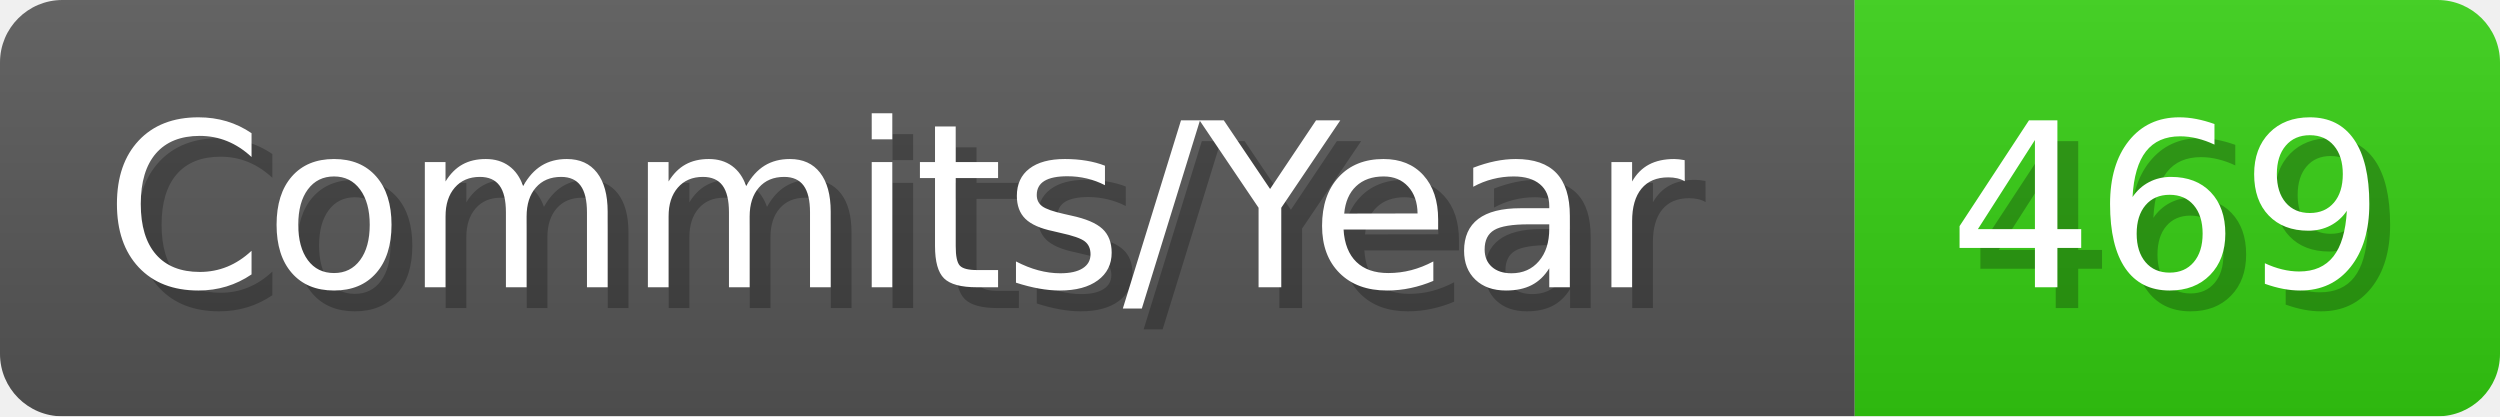
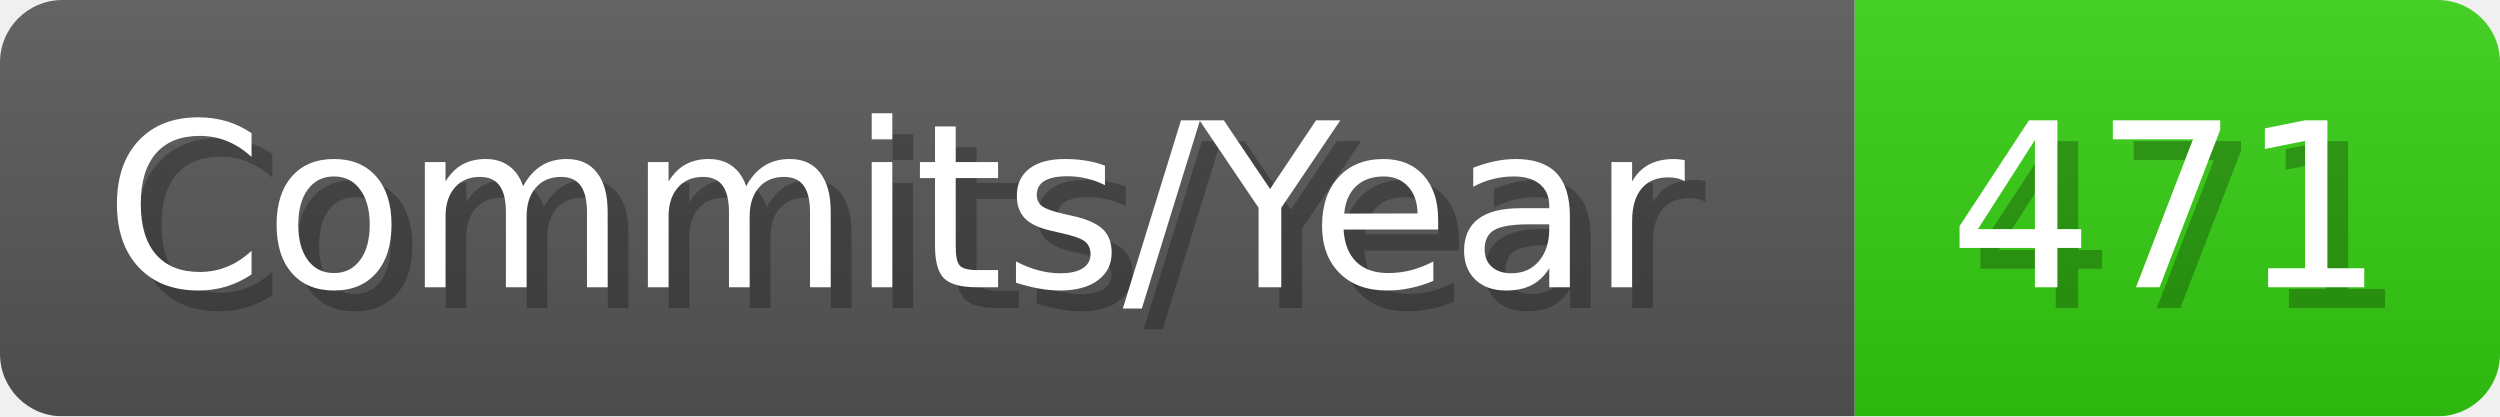
- <svg xmlns="http://www.w3.org/2000/svg" width="120.1" height="20" viewBox="0 0 1201 200" role="img" aria-label="Commits/Year: 469">
+ <svg xmlns="http://www.w3.org/2000/svg" width="120.1" height="20" viewBox="0 0 1201 200" role="img" aria-label="Commits/Year: 471">
  <linearGradient id="aUPdi" x2="0" y2="100%">
    <stop offset="0" stop-opacity=".1" stop-color="#EEE" />
    <stop offset="1" stop-opacity=".1" />
  </linearGradient>
  <mask id="WfAiQ">
    <rect width="1201" height="200" rx="30" fill="#FFF" />
  </mask>
  <g mask="url(#WfAiQ)">
    <rect width="891" height="200" fill="#555" />
    <rect width="310" height="200" fill="#3C1" x="891" />
    <rect width="1201" height="200" fill="url(#aUPdi)" />
  </g>
  <g aria-hidden="true" fill="#fff" text-anchor="start" font-family="Verdana,DejaVu Sans,sans-serif" font-size="110">
    <text x="60" y="148" textLength="791" fill="#000" opacity="0.25">Commits/Year</text>
    <text x="50" y="138" textLength="791">Commits/Year</text>
-     <text x="946" y="148" textLength="210" fill="#000" opacity="0.25">469</text>
-     <text x="936" y="138" textLength="210">469</text>
+     <text x="946" y="148" textLength="210" fill="#000" opacity="0.25">471</text>
+     <text x="936" y="138" textLength="210">471</text>
  </g>
</svg>
